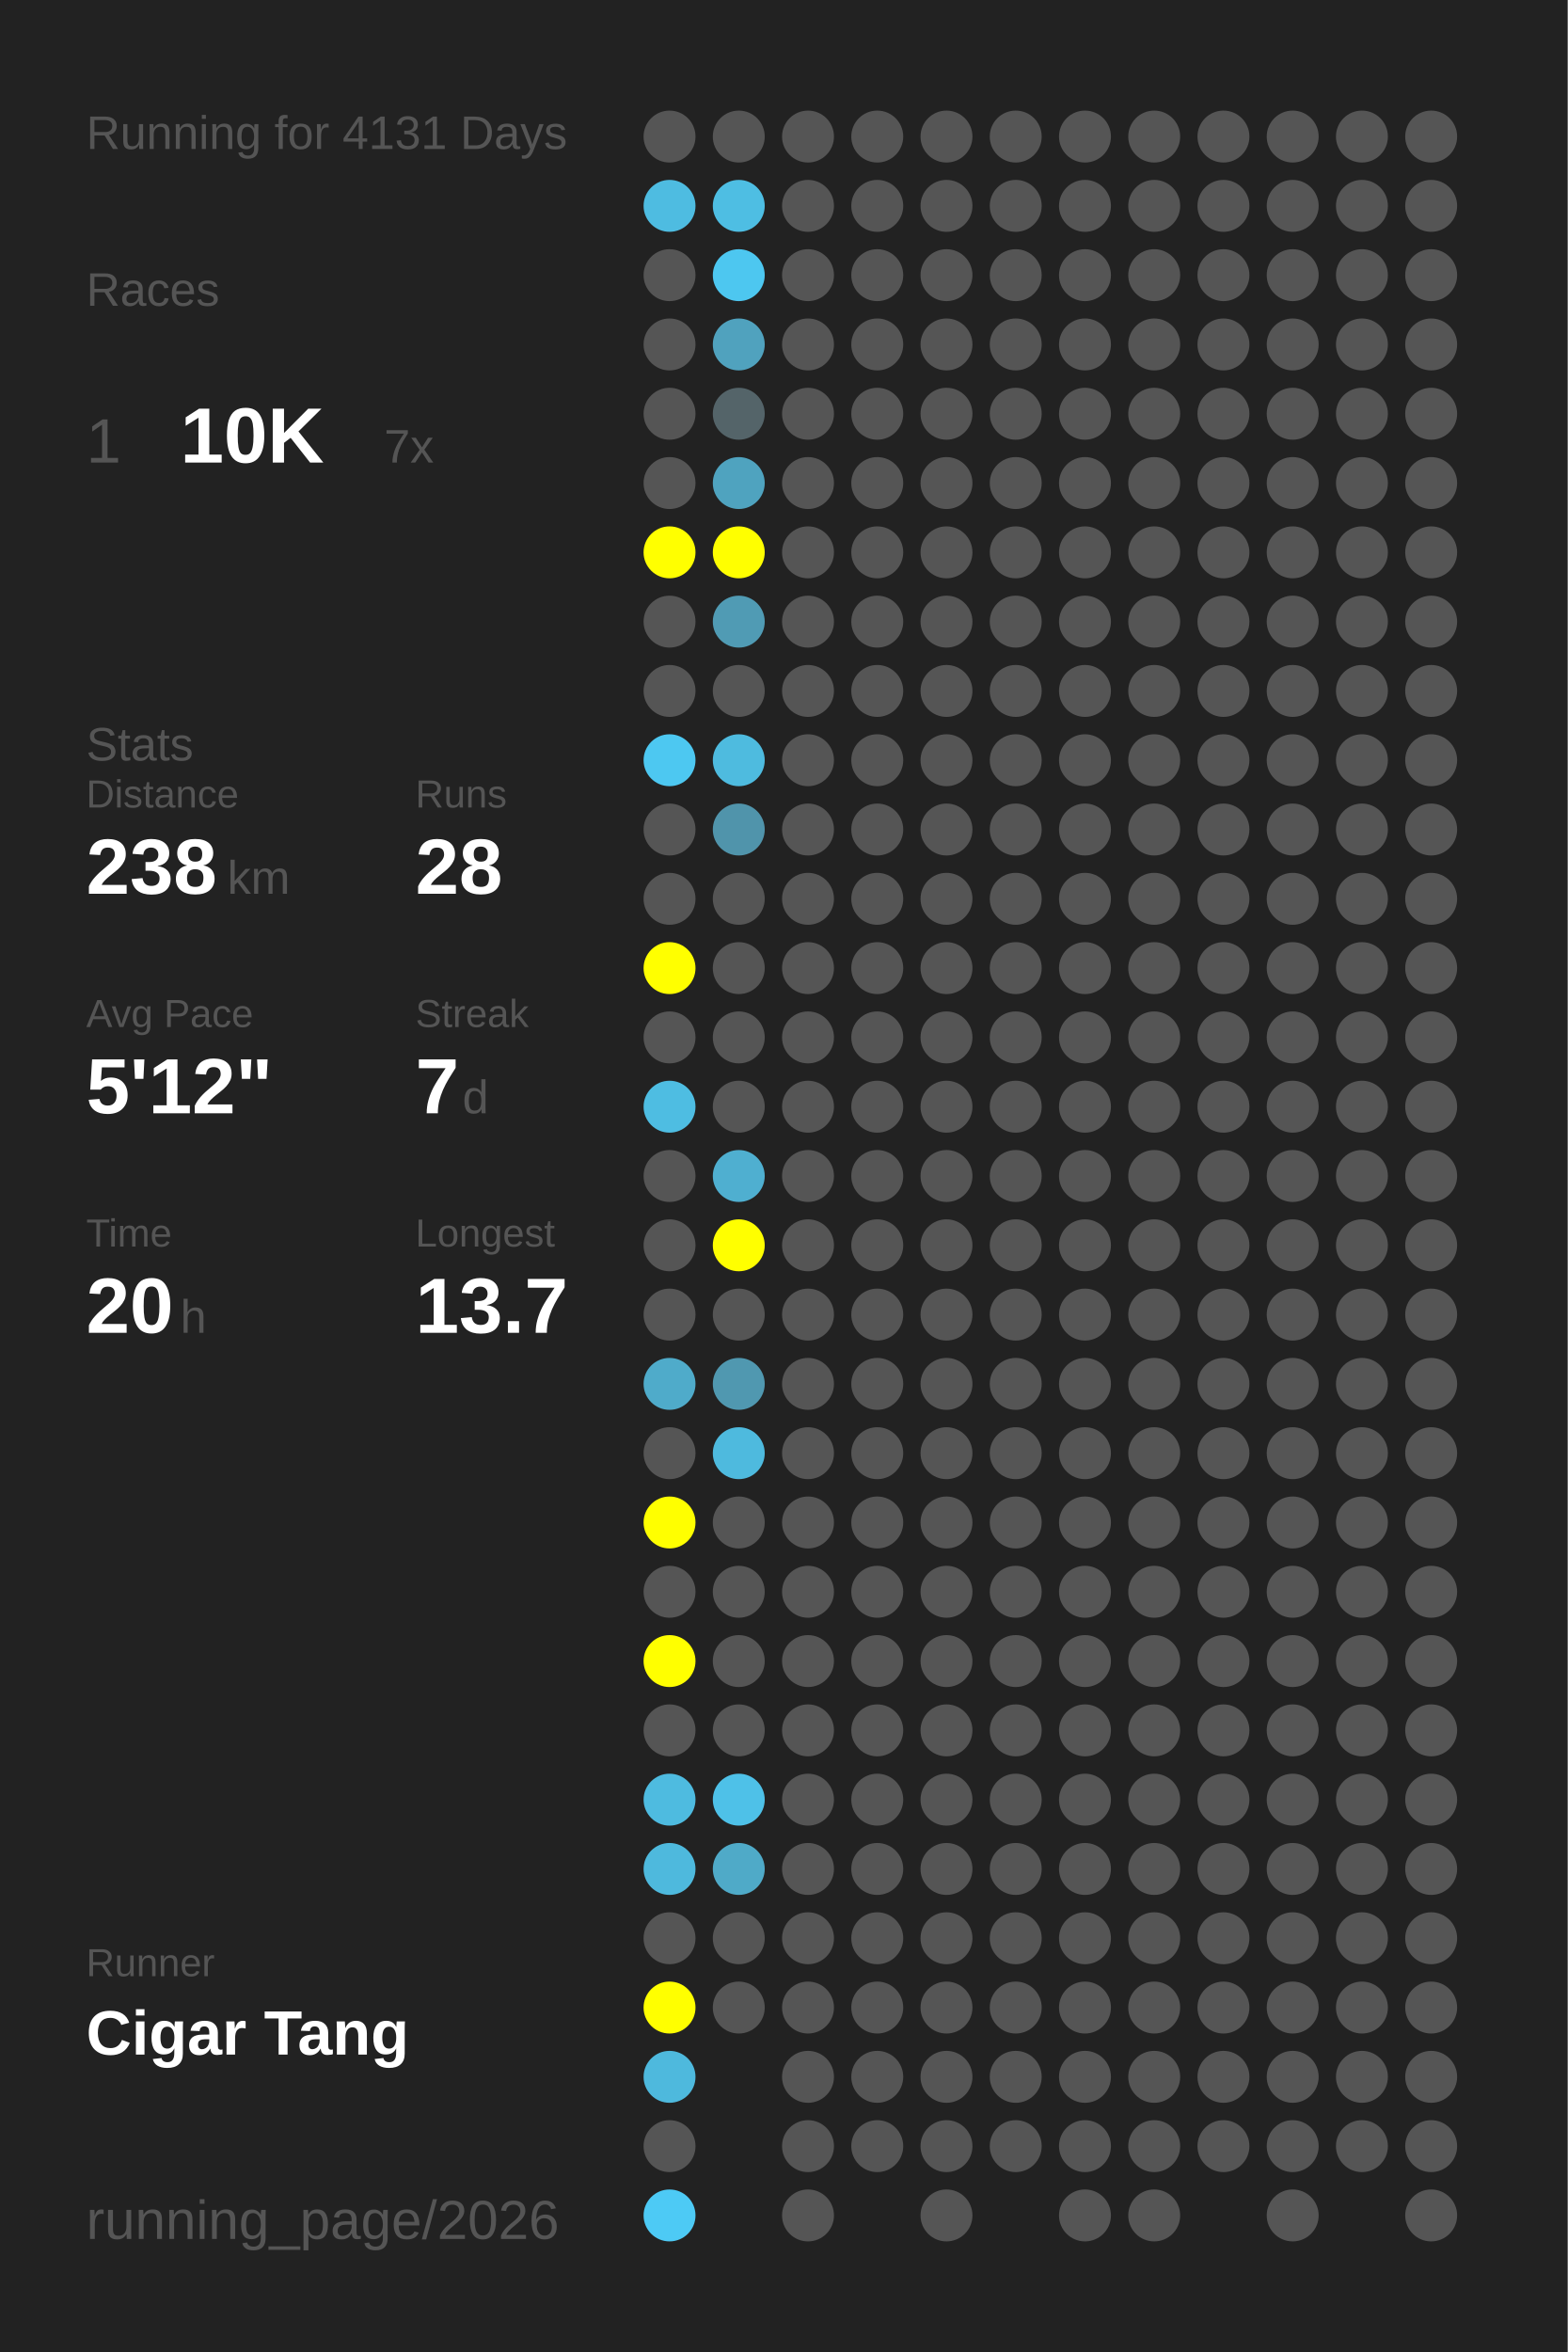
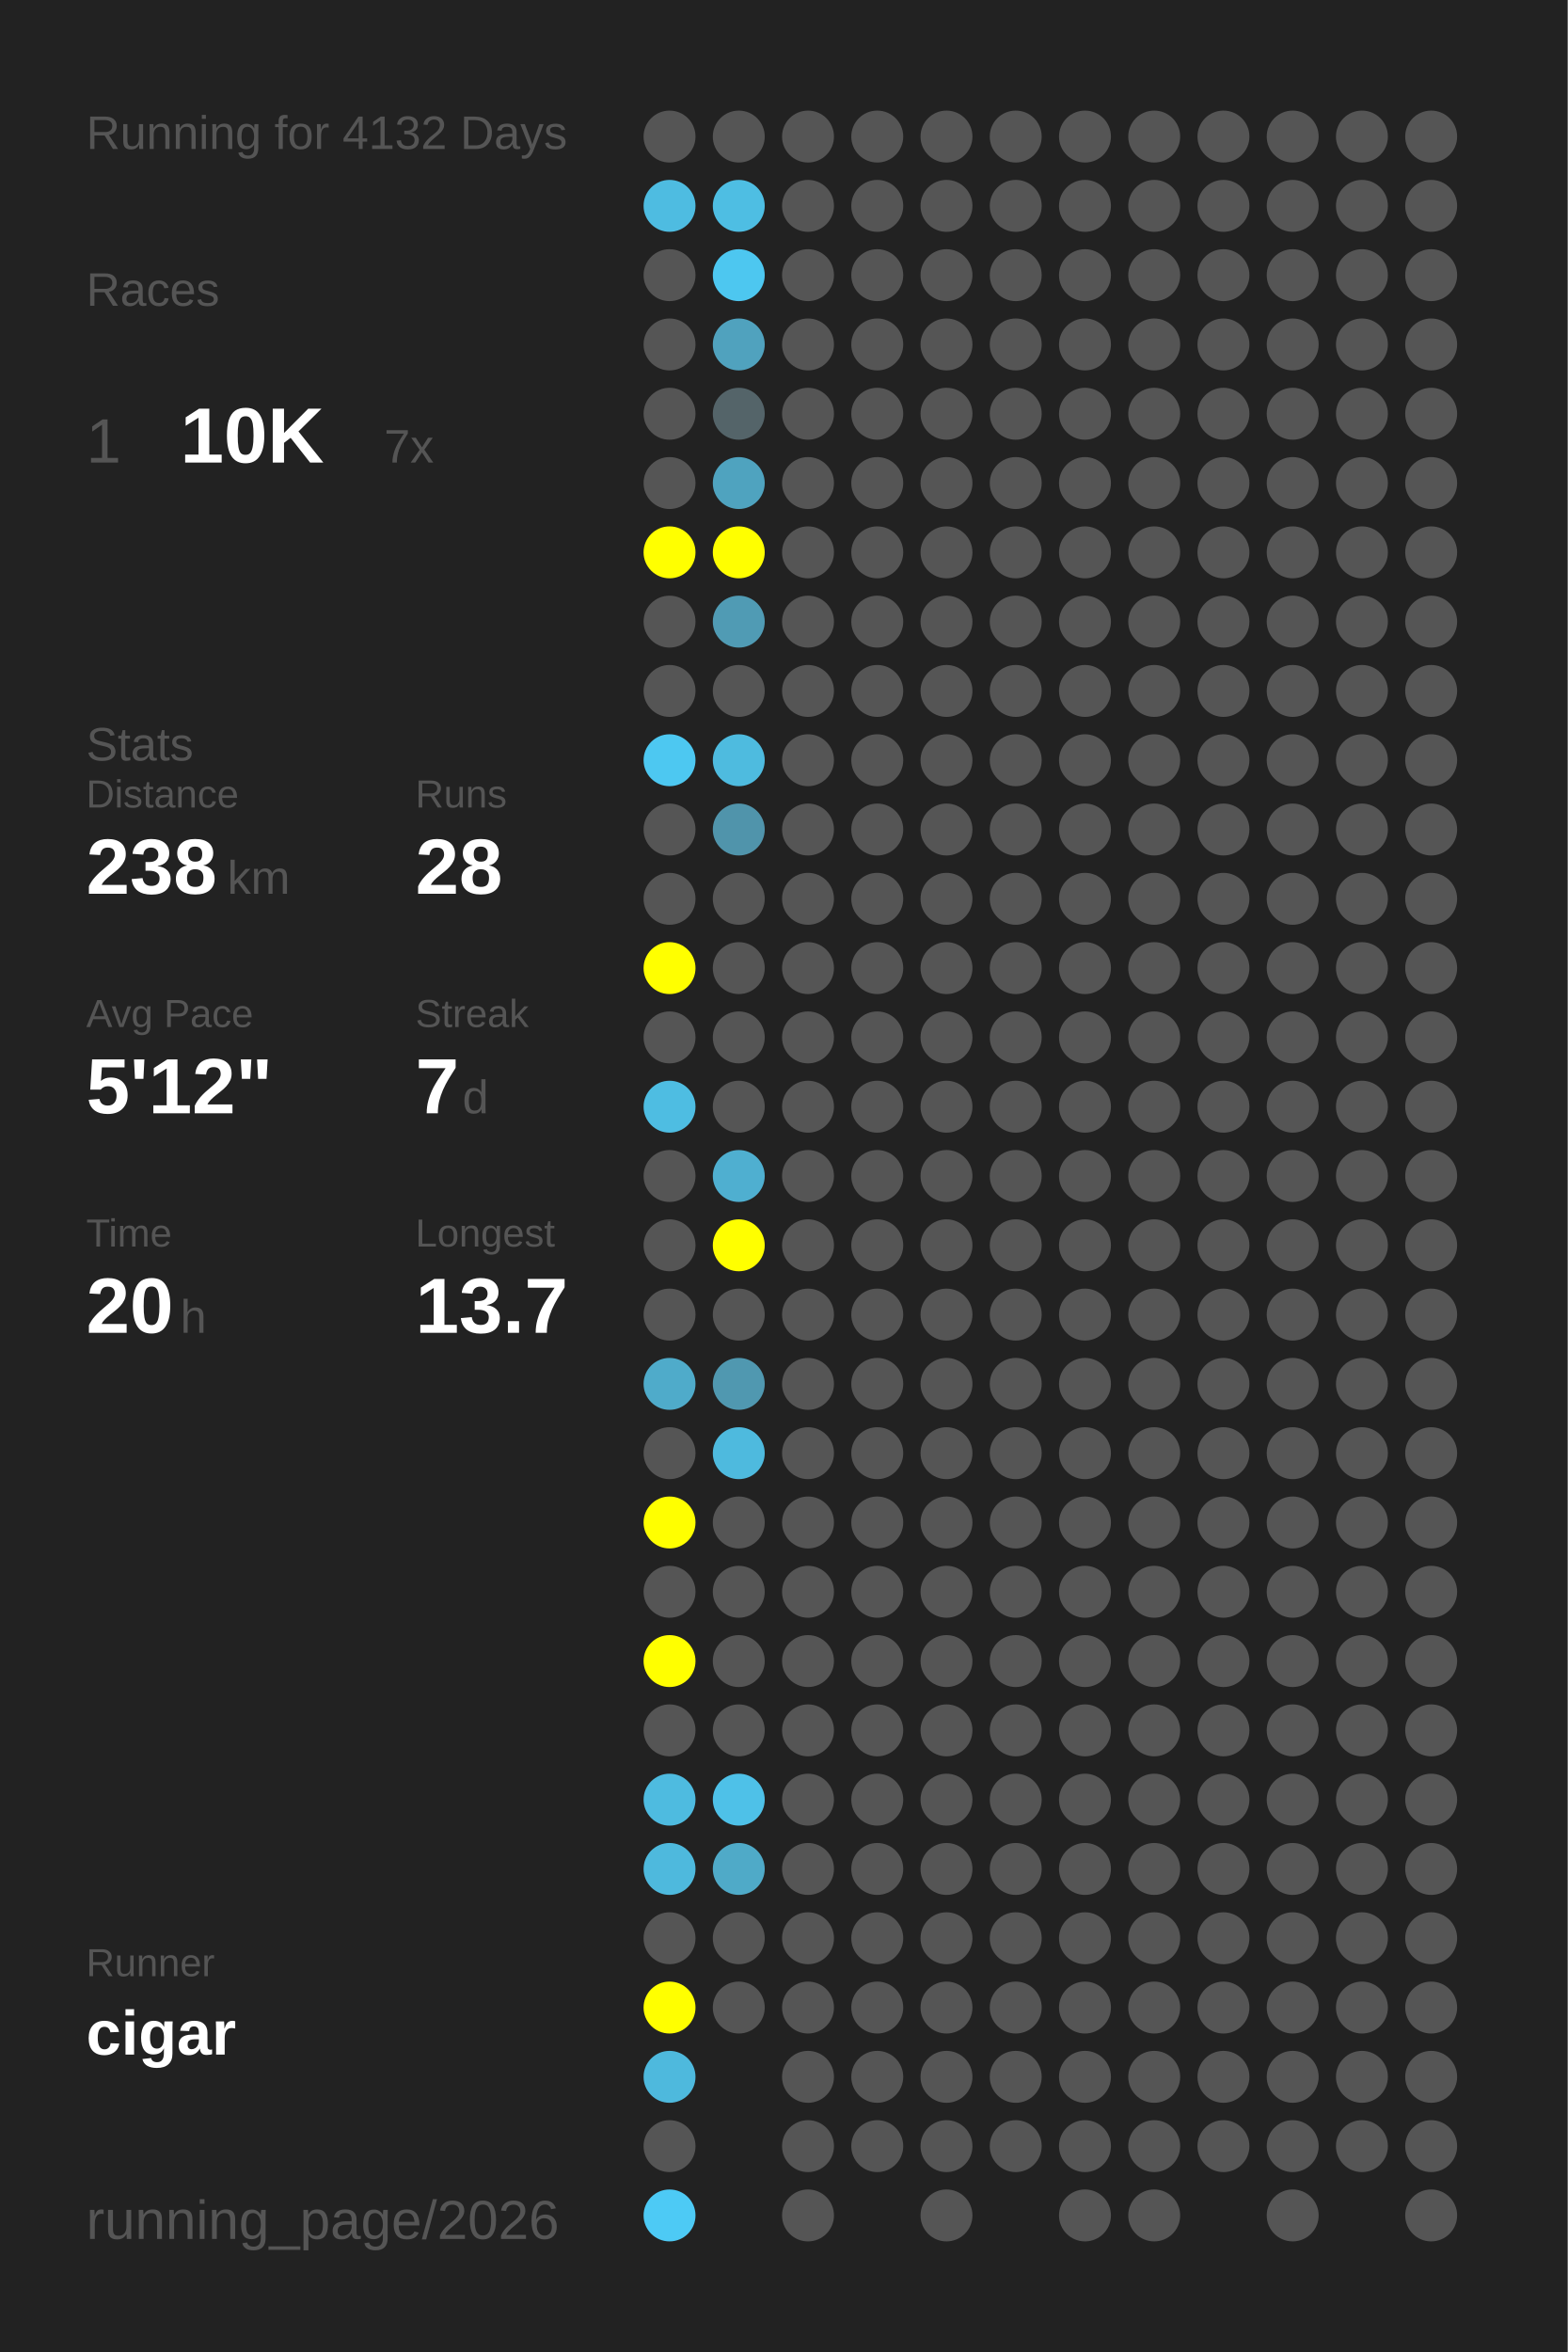
<svg xmlns="http://www.w3.org/2000/svg" baseProfile="full" height="300mm" version="1.1" viewBox="0,0,200,300" width="200mm">
  <defs />
  <rect fill="#222222" height="300" width="200" x="0" y="0" />
-   <text fill="#555555" style="font-size:6px; font-family:Arial;" x="11" y="19">Running for 4131 Days</text>
+   <text fill="#555555" style="font-size:6px; font-family:Arial;" x="11" y="19">Running for 4132 Days</text>
  <text fill="#555555" style="font-size:6px; font-family:Arial;" x="11" y="39">Races</text>
  <text fill="#555555" style="font-size:8px; font-family:Arial;" x="11" y="59">1</text>
  <text fill="#FFFFFF" style="font-size:10px; font-family:Arial; font-weight:bold;" x="23" y="59">10K</text>
  <text fill="#555555" style="font-size:6px; font-family:Arial;" x="49" y="59">7x</text>
  <text fill="#555555" style="font-size:6px; font-family:Arial;" x="11" y="97">Stats</text>
  <text fill="#555555" style="font-size:5px; font-family:Arial;" x="11" y="103">Distance</text>
  <text fill="#FFFFFF" style="font-size:10px; font-family:Arial; font-weight:bold;" x="11" y="114">238</text>
  <text fill="#555555" style="font-size:6px; font-family:Arial;" x="29" y="114">km</text>
  <text fill="#555555" style="font-size:5px; font-family:Arial;" x="53" y="103">Runs</text>
  <text fill="#FFFFFF" style="font-size:10px; font-family:Arial; font-weight:bold;" x="53" y="114">28</text>
  <text fill="#555555" style="font-size:5px; font-family:Arial;" x="11" y="131">Avg Pace</text>
  <text fill="#FFFFFF" style="font-size:10px; font-family:Arial; font-weight:bold;" x="11" y="142">5'12"</text>
  <text fill="#555555" style="font-size:5px; font-family:Arial;" x="53" y="131">Streak</text>
  <text fill="#FFFFFF" style="font-size:10px; font-family:Arial; font-weight:bold;" x="53" y="142">7</text>
  <text fill="#555555" style="font-size:6px; font-family:Arial;" x="59" y="142">d</text>
  <text fill="#555555" style="font-size:5px; font-family:Arial;" x="11" y="159">Time</text>
  <text fill="#FFFFFF" style="font-size:10px; font-family:Arial; font-weight:bold;" x="11" y="170">20</text>
  <text fill="#555555" style="font-size:6px; font-family:Arial;" x="23" y="170">h</text>
  <text fill="#555555" style="font-size:5px; font-family:Arial;" x="53" y="159">Longest</text>
  <text fill="#FFFFFF" style="font-size:10px; font-family:Arial; font-weight:bold;" x="53" y="170">13.7</text>
  <text fill="#555555" style="font-size:5px; font-family:Arial;" x="11" y="252.065">Runner</text>
-   <text fill="#FFFFFF" style="font-size:8px; font-family:Arial; font-weight:bold;" x="11" y="262.065">Cigar Tang</text>
+   <text fill="#FFFFFF" style="font-size:8px; font-family:Arial; font-weight:bold;" x="11" y="262.065">cigar</text>
  <text fill="#555555" style="font-size:7px; font-family:Arial;" x="11" y="285.581">running_page/2026</text>
  <circle cx="85.417" cy="17.419" fill="#555555" r="3.312" />
  <circle cx="85.417" cy="26.258" fill="#4ebce1" r="3.312" />
  <circle cx="85.417" cy="35.097" fill="#555555" r="3.312" />
  <circle cx="85.417" cy="43.935" fill="#555555" r="3.312" />
  <circle cx="85.417" cy="52.774" fill="#555555" r="3.312" />
  <circle cx="85.417" cy="61.613" fill="#555555" r="3.312" />
  <circle cx="85.417" cy="70.452" fill="#FFFF00" r="3.312" />
  <circle cx="85.417" cy="79.29" fill="#555555" r="3.312" />
  <circle cx="85.417" cy="88.129" fill="#555555" r="3.312" />
  <circle cx="85.417" cy="96.968" fill="#4dc8f1" r="3.312" />
  <circle cx="85.417" cy="105.806" fill="#555555" r="3.312" />
  <circle cx="85.417" cy="114.645" fill="#555555" r="3.312" />
  <circle cx="85.417" cy="123.484" fill="#FFFF00" r="3.312" />
  <circle cx="85.417" cy="132.323" fill="#555555" r="3.312" />
  <circle cx="85.417" cy="141.161" fill="#4ebde2" r="3.312" />
  <circle cx="85.417" cy="150" fill="#555555" r="3.312" />
  <circle cx="85.417" cy="158.839" fill="#555555" r="3.312" />
  <circle cx="85.417" cy="167.677" fill="#555555" r="3.312" />
  <circle cx="85.417" cy="176.516" fill="#4fabca" r="3.312" />
  <circle cx="85.417" cy="185.355" fill="#555555" r="3.312" />
  <circle cx="85.417" cy="194.194" fill="#FFFF00" r="3.312" />
  <circle cx="85.417" cy="203.032" fill="#555555" r="3.312" />
  <circle cx="85.417" cy="211.871" fill="#FFFF00" r="3.312" />
  <circle cx="85.417" cy="220.71" fill="#555555" r="3.312" />
  <circle cx="85.417" cy="229.548" fill="#4ebbe0" r="3.312" />
  <circle cx="85.417" cy="238.387" fill="#4eb9dd" r="3.312" />
  <circle cx="85.417" cy="247.226" fill="#555555" r="3.312" />
  <circle cx="85.417" cy="256.065" fill="#FFFF00" r="3.312" />
  <circle cx="85.417" cy="264.903" fill="#4eb9dd" r="3.312" />
  <circle cx="85.417" cy="273.742" fill="#555555" r="3.312" />
  <circle cx="85.417" cy="282.581" fill="#4dcaf5" r="3.312" />
  <circle cx="94.25" cy="17.419" fill="#555555" r="3.312" />
  <circle cx="94.25" cy="26.258" fill="#4ebee3" r="3.312" />
  <circle cx="94.25" cy="35.097" fill="#4dc7f0" r="3.312" />
  <circle cx="94.25" cy="43.935" fill="#50a2be" r="3.312" />
  <circle cx="94.25" cy="52.774" fill="#546469" r="3.312" />
  <circle cx="94.25" cy="61.613" fill="#4fa3bf" r="3.312" />
  <circle cx="94.25" cy="70.452" fill="#FFFF00" r="3.312" />
  <circle cx="94.25" cy="79.29" fill="#509bb4" r="3.312" />
  <circle cx="94.25" cy="88.129" fill="#555555" r="3.312" />
  <circle cx="94.25" cy="96.968" fill="#4ebbdf" r="3.312" />
  <circle cx="94.25" cy="105.806" fill="#5094ab" r="3.312" />
  <circle cx="94.25" cy="114.645" fill="#555555" r="3.312" />
  <circle cx="94.25" cy="123.484" fill="#555555" r="3.312" />
  <circle cx="94.25" cy="132.323" fill="#555555" r="3.312" />
  <circle cx="94.25" cy="141.161" fill="#555555" r="3.312" />
  <circle cx="94.25" cy="150" fill="#4fafd0" r="3.312" />
  <circle cx="94.25" cy="158.839" fill="#FFFF00" r="3.312" />
  <circle cx="94.25" cy="167.677" fill="#555555" r="3.312" />
  <circle cx="94.25" cy="176.516" fill="#5098b0" r="3.312" />
  <circle cx="94.25" cy="185.355" fill="#4ebade" r="3.312" />
  <circle cx="94.25" cy="194.194" fill="#555555" r="3.312" />
  <circle cx="94.25" cy="203.032" fill="#555555" r="3.312" />
  <circle cx="94.25" cy="211.871" fill="#555555" r="3.312" />
  <circle cx="94.25" cy="220.71" fill="#555555" r="3.312" />
  <circle cx="94.25" cy="229.548" fill="#4ec1e8" r="3.312" />
  <circle cx="94.25" cy="238.387" fill="#4faac8" r="3.312" />
  <circle cx="94.25" cy="247.226" fill="#555555" r="3.312" />
  <circle cx="94.25" cy="256.065" fill="#555555" r="3.312" />
  <circle cx="103.083" cy="17.419" fill="#555555" r="3.312" />
  <circle cx="103.083" cy="26.258" fill="#555555" r="3.312" />
  <circle cx="103.083" cy="35.097" fill="#555555" r="3.312" />
  <circle cx="103.083" cy="43.935" fill="#555555" r="3.312" />
  <circle cx="103.083" cy="52.774" fill="#555555" r="3.312" />
  <circle cx="103.083" cy="61.613" fill="#555555" r="3.312" />
  <circle cx="103.083" cy="70.452" fill="#555555" r="3.312" />
  <circle cx="103.083" cy="79.29" fill="#555555" r="3.312" />
  <circle cx="103.083" cy="88.129" fill="#555555" r="3.312" />
  <circle cx="103.083" cy="96.968" fill="#555555" r="3.312" />
  <circle cx="103.083" cy="105.806" fill="#555555" r="3.312" />
  <circle cx="103.083" cy="114.645" fill="#555555" r="3.312" />
  <circle cx="103.083" cy="123.484" fill="#555555" r="3.312" />
  <circle cx="103.083" cy="132.323" fill="#555555" r="3.312" />
  <circle cx="103.083" cy="141.161" fill="#555555" r="3.312" />
  <circle cx="103.083" cy="150" fill="#555555" r="3.312" />
  <circle cx="103.083" cy="158.839" fill="#555555" r="3.312" />
  <circle cx="103.083" cy="167.677" fill="#555555" r="3.312" />
  <circle cx="103.083" cy="176.516" fill="#555555" r="3.312" />
  <circle cx="103.083" cy="185.355" fill="#555555" r="3.312" />
  <circle cx="103.083" cy="194.194" fill="#555555" r="3.312" />
  <circle cx="103.083" cy="203.032" fill="#555555" r="3.312" />
  <circle cx="103.083" cy="211.871" fill="#555555" r="3.312" />
  <circle cx="103.083" cy="220.71" fill="#555555" r="3.312" />
  <circle cx="103.083" cy="229.548" fill="#555555" r="3.312" />
  <circle cx="103.083" cy="238.387" fill="#555555" r="3.312" />
  <circle cx="103.083" cy="247.226" fill="#555555" r="3.312" />
  <circle cx="103.083" cy="256.065" fill="#555555" r="3.312" />
  <circle cx="103.083" cy="264.903" fill="#555555" r="3.312" />
  <circle cx="103.083" cy="273.742" fill="#555555" r="3.312" />
  <circle cx="103.083" cy="282.581" fill="#555555" r="3.312" />
  <circle cx="111.917" cy="17.419" fill="#555555" r="3.312" />
  <circle cx="111.917" cy="26.258" fill="#555555" r="3.312" />
  <circle cx="111.917" cy="35.097" fill="#555555" r="3.312" />
  <circle cx="111.917" cy="43.935" fill="#555555" r="3.312" />
  <circle cx="111.917" cy="52.774" fill="#555555" r="3.312" />
  <circle cx="111.917" cy="61.613" fill="#555555" r="3.312" />
  <circle cx="111.917" cy="70.452" fill="#555555" r="3.312" />
  <circle cx="111.917" cy="79.29" fill="#555555" r="3.312" />
  <circle cx="111.917" cy="88.129" fill="#555555" r="3.312" />
  <circle cx="111.917" cy="96.968" fill="#555555" r="3.312" />
  <circle cx="111.917" cy="105.806" fill="#555555" r="3.312" />
  <circle cx="111.917" cy="114.645" fill="#555555" r="3.312" />
  <circle cx="111.917" cy="123.484" fill="#555555" r="3.312" />
  <circle cx="111.917" cy="132.323" fill="#555555" r="3.312" />
  <circle cx="111.917" cy="141.161" fill="#555555" r="3.312" />
  <circle cx="111.917" cy="150" fill="#555555" r="3.312" />
  <circle cx="111.917" cy="158.839" fill="#555555" r="3.312" />
  <circle cx="111.917" cy="167.677" fill="#555555" r="3.312" />
  <circle cx="111.917" cy="176.516" fill="#555555" r="3.312" />
  <circle cx="111.917" cy="185.355" fill="#555555" r="3.312" />
  <circle cx="111.917" cy="194.194" fill="#555555" r="3.312" />
  <circle cx="111.917" cy="203.032" fill="#555555" r="3.312" />
  <circle cx="111.917" cy="211.871" fill="#555555" r="3.312" />
  <circle cx="111.917" cy="220.71" fill="#555555" r="3.312" />
  <circle cx="111.917" cy="229.548" fill="#555555" r="3.312" />
  <circle cx="111.917" cy="238.387" fill="#555555" r="3.312" />
  <circle cx="111.917" cy="247.226" fill="#555555" r="3.312" />
  <circle cx="111.917" cy="256.065" fill="#555555" r="3.312" />
  <circle cx="111.917" cy="264.903" fill="#555555" r="3.312" />
  <circle cx="111.917" cy="273.742" fill="#555555" r="3.312" />
  <circle cx="120.75" cy="17.419" fill="#555555" r="3.312" />
  <circle cx="120.75" cy="26.258" fill="#555555" r="3.312" />
  <circle cx="120.75" cy="35.097" fill="#555555" r="3.312" />
  <circle cx="120.75" cy="43.935" fill="#555555" r="3.312" />
  <circle cx="120.75" cy="52.774" fill="#555555" r="3.312" />
  <circle cx="120.75" cy="61.613" fill="#555555" r="3.312" />
  <circle cx="120.75" cy="70.452" fill="#555555" r="3.312" />
  <circle cx="120.75" cy="79.29" fill="#555555" r="3.312" />
  <circle cx="120.75" cy="88.129" fill="#555555" r="3.312" />
  <circle cx="120.75" cy="96.968" fill="#555555" r="3.312" />
  <circle cx="120.75" cy="105.806" fill="#555555" r="3.312" />
  <circle cx="120.75" cy="114.645" fill="#555555" r="3.312" />
  <circle cx="120.75" cy="123.484" fill="#555555" r="3.312" />
  <circle cx="120.75" cy="132.323" fill="#555555" r="3.312" />
  <circle cx="120.75" cy="141.161" fill="#555555" r="3.312" />
  <circle cx="120.75" cy="150" fill="#555555" r="3.312" />
  <circle cx="120.75" cy="158.839" fill="#555555" r="3.312" />
  <circle cx="120.75" cy="167.677" fill="#555555" r="3.312" />
  <circle cx="120.75" cy="176.516" fill="#555555" r="3.312" />
  <circle cx="120.75" cy="185.355" fill="#555555" r="3.312" />
  <circle cx="120.75" cy="194.194" fill="#555555" r="3.312" />
  <circle cx="120.75" cy="203.032" fill="#555555" r="3.312" />
  <circle cx="120.75" cy="211.871" fill="#555555" r="3.312" />
  <circle cx="120.75" cy="220.71" fill="#555555" r="3.312" />
  <circle cx="120.75" cy="229.548" fill="#555555" r="3.312" />
  <circle cx="120.75" cy="238.387" fill="#555555" r="3.312" />
  <circle cx="120.75" cy="247.226" fill="#555555" r="3.312" />
  <circle cx="120.75" cy="256.065" fill="#555555" r="3.312" />
  <circle cx="120.75" cy="264.903" fill="#555555" r="3.312" />
  <circle cx="120.75" cy="273.742" fill="#555555" r="3.312" />
  <circle cx="120.75" cy="282.581" fill="#555555" r="3.312" />
  <circle cx="129.583" cy="17.419" fill="#555555" r="3.312" />
  <circle cx="129.583" cy="26.258" fill="#555555" r="3.312" />
  <circle cx="129.583" cy="35.097" fill="#555555" r="3.312" />
  <circle cx="129.583" cy="43.935" fill="#555555" r="3.312" />
  <circle cx="129.583" cy="52.774" fill="#555555" r="3.312" />
  <circle cx="129.583" cy="61.613" fill="#555555" r="3.312" />
  <circle cx="129.583" cy="70.452" fill="#555555" r="3.312" />
  <circle cx="129.583" cy="79.29" fill="#555555" r="3.312" />
  <circle cx="129.583" cy="88.129" fill="#555555" r="3.312" />
  <circle cx="129.583" cy="96.968" fill="#555555" r="3.312" />
  <circle cx="129.583" cy="105.806" fill="#555555" r="3.312" />
  <circle cx="129.583" cy="114.645" fill="#555555" r="3.312" />
  <circle cx="129.583" cy="123.484" fill="#555555" r="3.312" />
  <circle cx="129.583" cy="132.323" fill="#555555" r="3.312" />
  <circle cx="129.583" cy="141.161" fill="#555555" r="3.312" />
  <circle cx="129.583" cy="150" fill="#555555" r="3.312" />
  <circle cx="129.583" cy="158.839" fill="#555555" r="3.312" />
  <circle cx="129.583" cy="167.677" fill="#555555" r="3.312" />
  <circle cx="129.583" cy="176.516" fill="#555555" r="3.312" />
  <circle cx="129.583" cy="185.355" fill="#555555" r="3.312" />
  <circle cx="129.583" cy="194.194" fill="#555555" r="3.312" />
  <circle cx="129.583" cy="203.032" fill="#555555" r="3.312" />
  <circle cx="129.583" cy="211.871" fill="#555555" r="3.312" />
  <circle cx="129.583" cy="220.71" fill="#555555" r="3.312" />
  <circle cx="129.583" cy="229.548" fill="#555555" r="3.312" />
  <circle cx="129.583" cy="238.387" fill="#555555" r="3.312" />
  <circle cx="129.583" cy="247.226" fill="#555555" r="3.312" />
  <circle cx="129.583" cy="256.065" fill="#555555" r="3.312" />
  <circle cx="129.583" cy="264.903" fill="#555555" r="3.312" />
  <circle cx="129.583" cy="273.742" fill="#555555" r="3.312" />
  <circle cx="138.417" cy="17.419" fill="#555555" r="3.312" />
  <circle cx="138.417" cy="26.258" fill="#555555" r="3.312" />
  <circle cx="138.417" cy="35.097" fill="#555555" r="3.312" />
  <circle cx="138.417" cy="43.935" fill="#555555" r="3.312" />
  <circle cx="138.417" cy="52.774" fill="#555555" r="3.312" />
  <circle cx="138.417" cy="61.613" fill="#555555" r="3.312" />
  <circle cx="138.417" cy="70.452" fill="#555555" r="3.312" />
  <circle cx="138.417" cy="79.29" fill="#555555" r="3.312" />
  <circle cx="138.417" cy="88.129" fill="#555555" r="3.312" />
  <circle cx="138.417" cy="96.968" fill="#555555" r="3.312" />
  <circle cx="138.417" cy="105.806" fill="#555555" r="3.312" />
  <circle cx="138.417" cy="114.645" fill="#555555" r="3.312" />
  <circle cx="138.417" cy="123.484" fill="#555555" r="3.312" />
  <circle cx="138.417" cy="132.323" fill="#555555" r="3.312" />
  <circle cx="138.417" cy="141.161" fill="#555555" r="3.312" />
  <circle cx="138.417" cy="150" fill="#555555" r="3.312" />
  <circle cx="138.417" cy="158.839" fill="#555555" r="3.312" />
  <circle cx="138.417" cy="167.677" fill="#555555" r="3.312" />
  <circle cx="138.417" cy="176.516" fill="#555555" r="3.312" />
  <circle cx="138.417" cy="185.355" fill="#555555" r="3.312" />
  <circle cx="138.417" cy="194.194" fill="#555555" r="3.312" />
  <circle cx="138.417" cy="203.032" fill="#555555" r="3.312" />
  <circle cx="138.417" cy="211.871" fill="#555555" r="3.312" />
  <circle cx="138.417" cy="220.71" fill="#555555" r="3.312" />
  <circle cx="138.417" cy="229.548" fill="#555555" r="3.312" />
  <circle cx="138.417" cy="238.387" fill="#555555" r="3.312" />
  <circle cx="138.417" cy="247.226" fill="#555555" r="3.312" />
  <circle cx="138.417" cy="256.065" fill="#555555" r="3.312" />
  <circle cx="138.417" cy="264.903" fill="#555555" r="3.312" />
  <circle cx="138.417" cy="273.742" fill="#555555" r="3.312" />
  <circle cx="138.417" cy="282.581" fill="#555555" r="3.312" />
  <circle cx="147.25" cy="17.419" fill="#555555" r="3.312" />
  <circle cx="147.25" cy="26.258" fill="#555555" r="3.312" />
  <circle cx="147.25" cy="35.097" fill="#555555" r="3.312" />
  <circle cx="147.25" cy="43.935" fill="#555555" r="3.312" />
  <circle cx="147.25" cy="52.774" fill="#555555" r="3.312" />
  <circle cx="147.25" cy="61.613" fill="#555555" r="3.312" />
  <circle cx="147.25" cy="70.452" fill="#555555" r="3.312" />
  <circle cx="147.25" cy="79.29" fill="#555555" r="3.312" />
  <circle cx="147.25" cy="88.129" fill="#555555" r="3.312" />
  <circle cx="147.25" cy="96.968" fill="#555555" r="3.312" />
  <circle cx="147.25" cy="105.806" fill="#555555" r="3.312" />
  <circle cx="147.25" cy="114.645" fill="#555555" r="3.312" />
  <circle cx="147.25" cy="123.484" fill="#555555" r="3.312" />
  <circle cx="147.25" cy="132.323" fill="#555555" r="3.312" />
  <circle cx="147.25" cy="141.161" fill="#555555" r="3.312" />
  <circle cx="147.25" cy="150" fill="#555555" r="3.312" />
  <circle cx="147.25" cy="158.839" fill="#555555" r="3.312" />
  <circle cx="147.25" cy="167.677" fill="#555555" r="3.312" />
  <circle cx="147.25" cy="176.516" fill="#555555" r="3.312" />
  <circle cx="147.25" cy="185.355" fill="#555555" r="3.312" />
  <circle cx="147.25" cy="194.194" fill="#555555" r="3.312" />
  <circle cx="147.25" cy="203.032" fill="#555555" r="3.312" />
  <circle cx="147.25" cy="211.871" fill="#555555" r="3.312" />
  <circle cx="147.25" cy="220.71" fill="#555555" r="3.312" />
  <circle cx="147.25" cy="229.548" fill="#555555" r="3.312" />
  <circle cx="147.25" cy="238.387" fill="#555555" r="3.312" />
  <circle cx="147.25" cy="247.226" fill="#555555" r="3.312" />
  <circle cx="147.25" cy="256.065" fill="#555555" r="3.312" />
  <circle cx="147.25" cy="264.903" fill="#555555" r="3.312" />
  <circle cx="147.25" cy="273.742" fill="#555555" r="3.312" />
  <circle cx="147.25" cy="282.581" fill="#555555" r="3.312" />
  <circle cx="156.083" cy="17.419" fill="#555555" r="3.312" />
  <circle cx="156.083" cy="26.258" fill="#555555" r="3.312" />
  <circle cx="156.083" cy="35.097" fill="#555555" r="3.312" />
  <circle cx="156.083" cy="43.935" fill="#555555" r="3.312" />
  <circle cx="156.083" cy="52.774" fill="#555555" r="3.312" />
  <circle cx="156.083" cy="61.613" fill="#555555" r="3.312" />
  <circle cx="156.083" cy="70.452" fill="#555555" r="3.312" />
  <circle cx="156.083" cy="79.29" fill="#555555" r="3.312" />
  <circle cx="156.083" cy="88.129" fill="#555555" r="3.312" />
  <circle cx="156.083" cy="96.968" fill="#555555" r="3.312" />
  <circle cx="156.083" cy="105.806" fill="#555555" r="3.312" />
  <circle cx="156.083" cy="114.645" fill="#555555" r="3.312" />
  <circle cx="156.083" cy="123.484" fill="#555555" r="3.312" />
  <circle cx="156.083" cy="132.323" fill="#555555" r="3.312" />
  <circle cx="156.083" cy="141.161" fill="#555555" r="3.312" />
  <circle cx="156.083" cy="150" fill="#555555" r="3.312" />
  <circle cx="156.083" cy="158.839" fill="#555555" r="3.312" />
  <circle cx="156.083" cy="167.677" fill="#555555" r="3.312" />
  <circle cx="156.083" cy="176.516" fill="#555555" r="3.312" />
  <circle cx="156.083" cy="185.355" fill="#555555" r="3.312" />
  <circle cx="156.083" cy="194.194" fill="#555555" r="3.312" />
  <circle cx="156.083" cy="203.032" fill="#555555" r="3.312" />
  <circle cx="156.083" cy="211.871" fill="#555555" r="3.312" />
  <circle cx="156.083" cy="220.71" fill="#555555" r="3.312" />
  <circle cx="156.083" cy="229.548" fill="#555555" r="3.312" />
  <circle cx="156.083" cy="238.387" fill="#555555" r="3.312" />
  <circle cx="156.083" cy="247.226" fill="#555555" r="3.312" />
  <circle cx="156.083" cy="256.065" fill="#555555" r="3.312" />
  <circle cx="156.083" cy="264.903" fill="#555555" r="3.312" />
  <circle cx="156.083" cy="273.742" fill="#555555" r="3.312" />
  <circle cx="164.917" cy="17.419" fill="#555555" r="3.312" />
  <circle cx="164.917" cy="26.258" fill="#555555" r="3.312" />
  <circle cx="164.917" cy="35.097" fill="#555555" r="3.312" />
  <circle cx="164.917" cy="43.935" fill="#555555" r="3.312" />
  <circle cx="164.917" cy="52.774" fill="#555555" r="3.312" />
  <circle cx="164.917" cy="61.613" fill="#555555" r="3.312" />
  <circle cx="164.917" cy="70.452" fill="#555555" r="3.312" />
  <circle cx="164.917" cy="79.29" fill="#555555" r="3.312" />
  <circle cx="164.917" cy="88.129" fill="#555555" r="3.312" />
  <circle cx="164.917" cy="96.968" fill="#555555" r="3.312" />
  <circle cx="164.917" cy="105.806" fill="#555555" r="3.312" />
  <circle cx="164.917" cy="114.645" fill="#555555" r="3.312" />
  <circle cx="164.917" cy="123.484" fill="#555555" r="3.312" />
  <circle cx="164.917" cy="132.323" fill="#555555" r="3.312" />
  <circle cx="164.917" cy="141.161" fill="#555555" r="3.312" />
  <circle cx="164.917" cy="150" fill="#555555" r="3.312" />
  <circle cx="164.917" cy="158.839" fill="#555555" r="3.312" />
  <circle cx="164.917" cy="167.677" fill="#555555" r="3.312" />
  <circle cx="164.917" cy="176.516" fill="#555555" r="3.312" />
  <circle cx="164.917" cy="185.355" fill="#555555" r="3.312" />
  <circle cx="164.917" cy="194.194" fill="#555555" r="3.312" />
  <circle cx="164.917" cy="203.032" fill="#555555" r="3.312" />
  <circle cx="164.917" cy="211.871" fill="#555555" r="3.312" />
  <circle cx="164.917" cy="220.71" fill="#555555" r="3.312" />
  <circle cx="164.917" cy="229.548" fill="#555555" r="3.312" />
  <circle cx="164.917" cy="238.387" fill="#555555" r="3.312" />
  <circle cx="164.917" cy="247.226" fill="#555555" r="3.312" />
  <circle cx="164.917" cy="256.065" fill="#555555" r="3.312" />
  <circle cx="164.917" cy="264.903" fill="#555555" r="3.312" />
  <circle cx="164.917" cy="273.742" fill="#555555" r="3.312" />
  <circle cx="164.917" cy="282.581" fill="#555555" r="3.312" />
  <circle cx="173.75" cy="17.419" fill="#555555" r="3.312" />
  <circle cx="173.75" cy="26.258" fill="#555555" r="3.312" />
  <circle cx="173.75" cy="35.097" fill="#555555" r="3.312" />
  <circle cx="173.75" cy="43.935" fill="#555555" r="3.312" />
  <circle cx="173.75" cy="52.774" fill="#555555" r="3.312" />
  <circle cx="173.75" cy="61.613" fill="#555555" r="3.312" />
  <circle cx="173.75" cy="70.452" fill="#555555" r="3.312" />
  <circle cx="173.75" cy="79.29" fill="#555555" r="3.312" />
  <circle cx="173.75" cy="88.129" fill="#555555" r="3.312" />
  <circle cx="173.75" cy="96.968" fill="#555555" r="3.312" />
  <circle cx="173.75" cy="105.806" fill="#555555" r="3.312" />
  <circle cx="173.75" cy="114.645" fill="#555555" r="3.312" />
  <circle cx="173.75" cy="123.484" fill="#555555" r="3.312" />
  <circle cx="173.75" cy="132.323" fill="#555555" r="3.312" />
  <circle cx="173.75" cy="141.161" fill="#555555" r="3.312" />
  <circle cx="173.75" cy="150" fill="#555555" r="3.312" />
  <circle cx="173.75" cy="158.839" fill="#555555" r="3.312" />
  <circle cx="173.75" cy="167.677" fill="#555555" r="3.312" />
  <circle cx="173.75" cy="176.516" fill="#555555" r="3.312" />
  <circle cx="173.75" cy="185.355" fill="#555555" r="3.312" />
  <circle cx="173.75" cy="194.194" fill="#555555" r="3.312" />
  <circle cx="173.75" cy="203.032" fill="#555555" r="3.312" />
  <circle cx="173.75" cy="211.871" fill="#555555" r="3.312" />
  <circle cx="173.75" cy="220.71" fill="#555555" r="3.312" />
  <circle cx="173.75" cy="229.548" fill="#555555" r="3.312" />
  <circle cx="173.75" cy="238.387" fill="#555555" r="3.312" />
  <circle cx="173.75" cy="247.226" fill="#555555" r="3.312" />
  <circle cx="173.75" cy="256.065" fill="#555555" r="3.312" />
  <circle cx="173.75" cy="264.903" fill="#555555" r="3.312" />
  <circle cx="173.75" cy="273.742" fill="#555555" r="3.312" />
  <circle cx="182.583" cy="17.419" fill="#555555" r="3.312" />
  <circle cx="182.583" cy="26.258" fill="#555555" r="3.312" />
  <circle cx="182.583" cy="35.097" fill="#555555" r="3.312" />
  <circle cx="182.583" cy="43.935" fill="#555555" r="3.312" />
  <circle cx="182.583" cy="52.774" fill="#555555" r="3.312" />
  <circle cx="182.583" cy="61.613" fill="#555555" r="3.312" />
  <circle cx="182.583" cy="70.452" fill="#555555" r="3.312" />
  <circle cx="182.583" cy="79.29" fill="#555555" r="3.312" />
  <circle cx="182.583" cy="88.129" fill="#555555" r="3.312" />
  <circle cx="182.583" cy="96.968" fill="#555555" r="3.312" />
  <circle cx="182.583" cy="105.806" fill="#555555" r="3.312" />
  <circle cx="182.583" cy="114.645" fill="#555555" r="3.312" />
  <circle cx="182.583" cy="123.484" fill="#555555" r="3.312" />
  <circle cx="182.583" cy="132.323" fill="#555555" r="3.312" />
  <circle cx="182.583" cy="141.161" fill="#555555" r="3.312" />
  <circle cx="182.583" cy="150" fill="#555555" r="3.312" />
  <circle cx="182.583" cy="158.839" fill="#555555" r="3.312" />
  <circle cx="182.583" cy="167.677" fill="#555555" r="3.312" />
  <circle cx="182.583" cy="176.516" fill="#555555" r="3.312" />
  <circle cx="182.583" cy="185.355" fill="#555555" r="3.312" />
  <circle cx="182.583" cy="194.194" fill="#555555" r="3.312" />
  <circle cx="182.583" cy="203.032" fill="#555555" r="3.312" />
  <circle cx="182.583" cy="211.871" fill="#555555" r="3.312" />
  <circle cx="182.583" cy="220.71" fill="#555555" r="3.312" />
  <circle cx="182.583" cy="229.548" fill="#555555" r="3.312" />
  <circle cx="182.583" cy="238.387" fill="#555555" r="3.312" />
  <circle cx="182.583" cy="247.226" fill="#555555" r="3.312" />
  <circle cx="182.583" cy="256.065" fill="#555555" r="3.312" />
  <circle cx="182.583" cy="264.903" fill="#555555" r="3.312" />
  <circle cx="182.583" cy="273.742" fill="#555555" r="3.312" />
  <circle cx="182.583" cy="282.581" fill="#555555" r="3.312" />
</svg>
